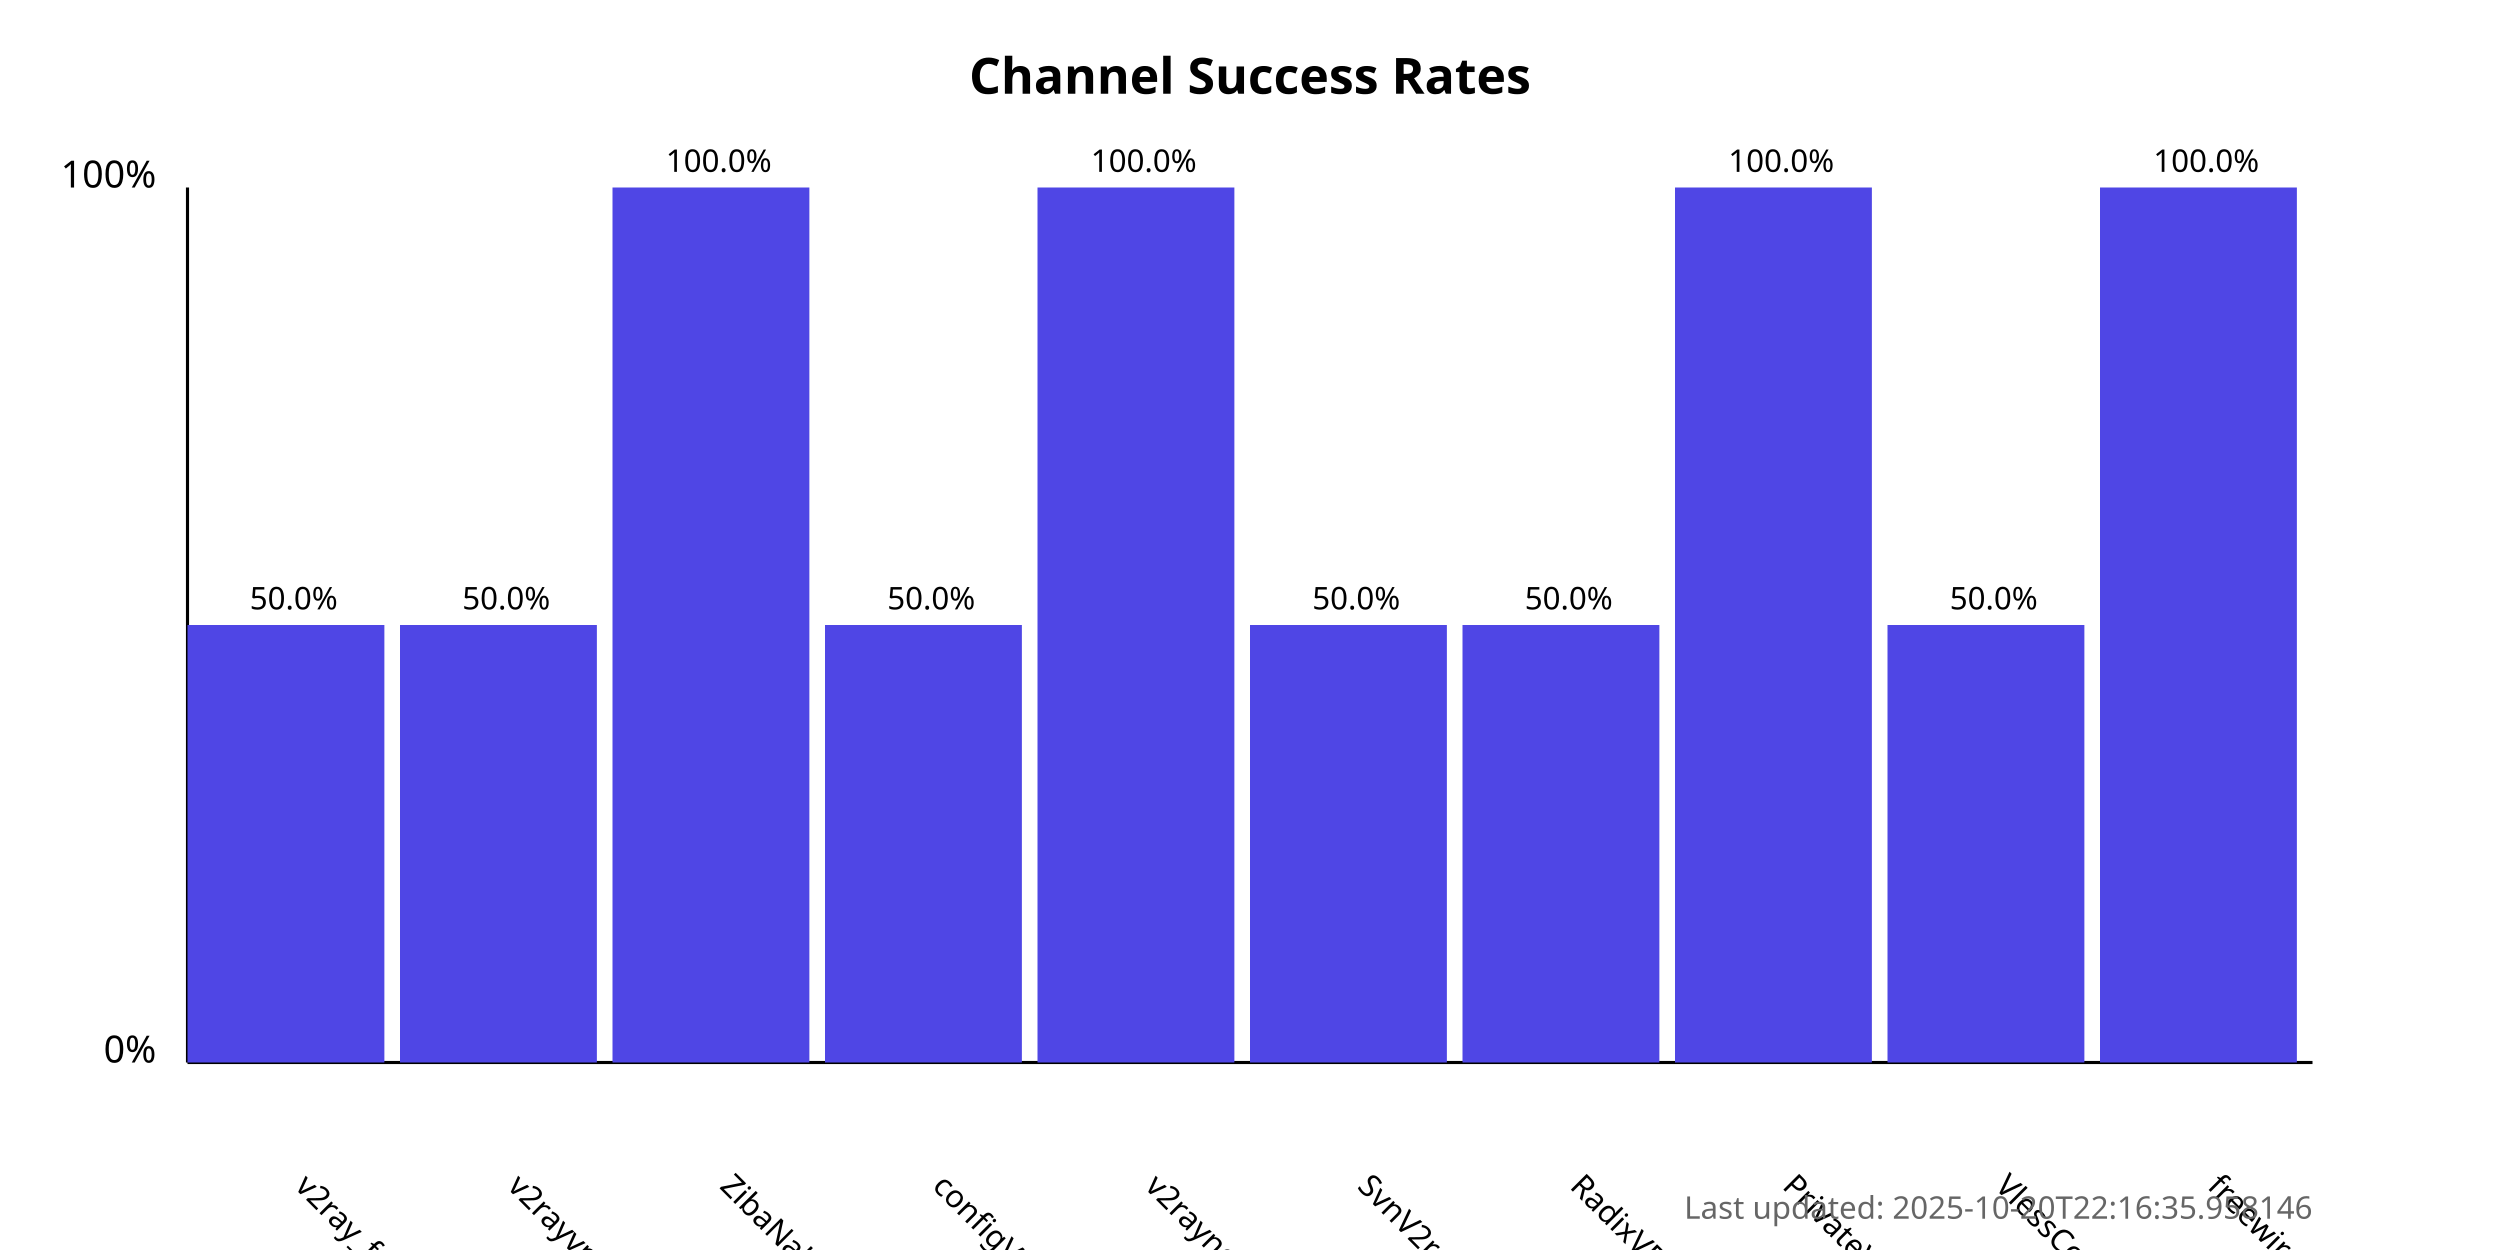
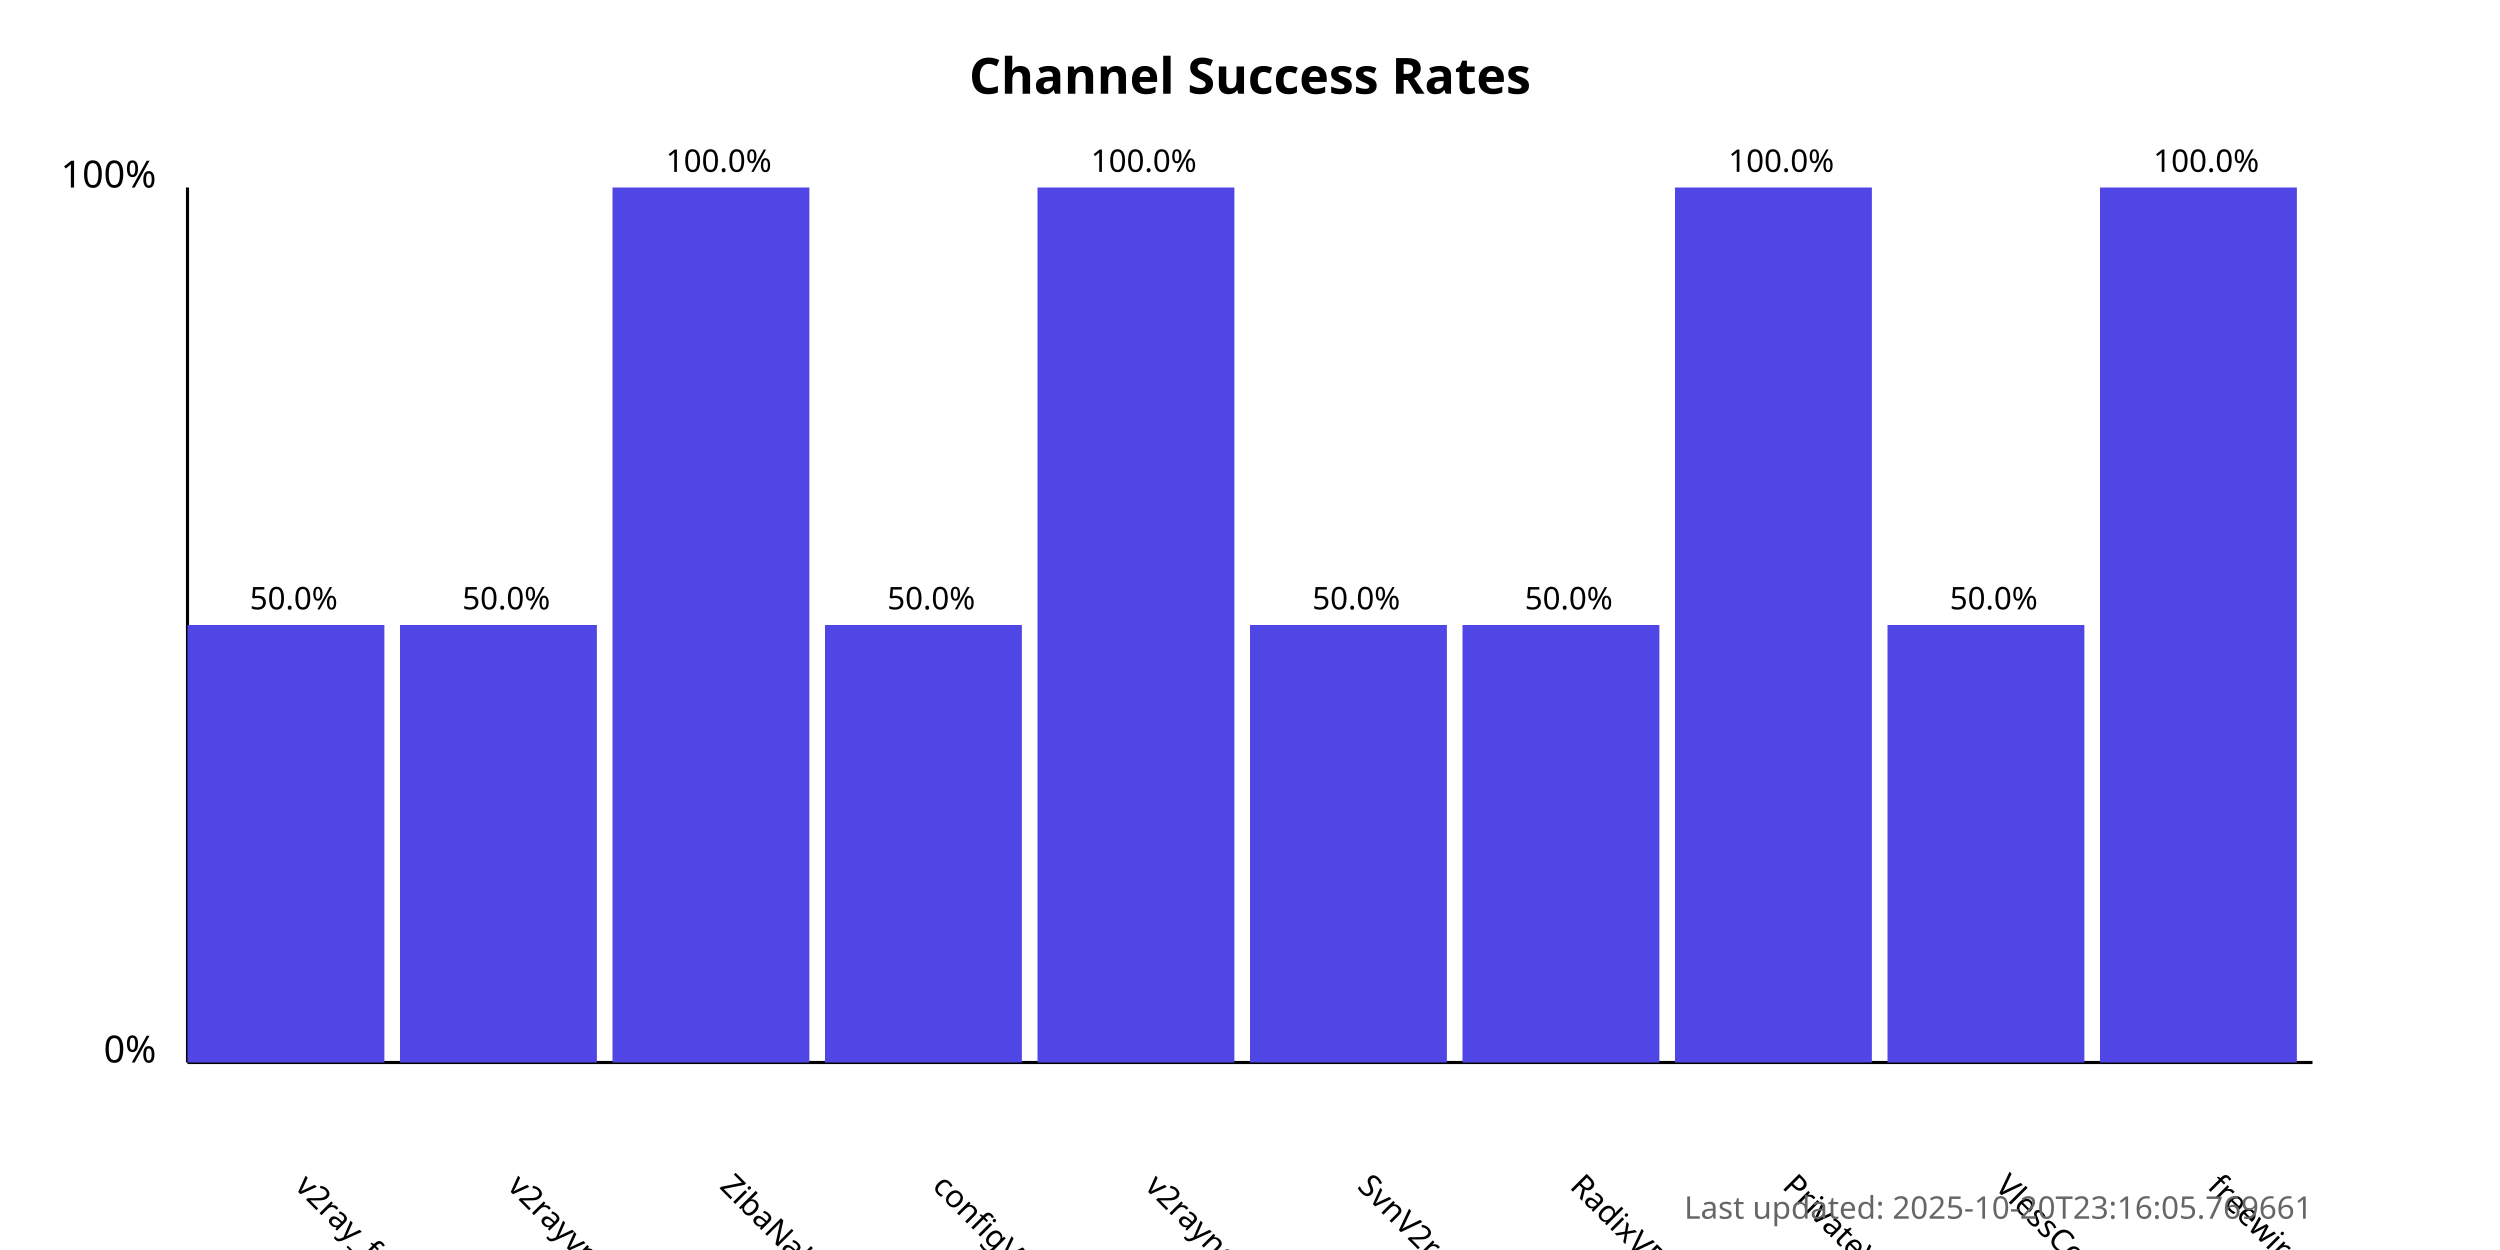
<svg xmlns="http://www.w3.org/2000/svg" width="800" height="400">
  <style>
            .chart-title { font: bold 16px sans-serif; }
            .axis-label { font: 12px sans-serif; }
            .tick-label { font: 10px sans-serif; }
            .bar { fill: #4f46e5; }
            .bar:hover { fill: #6366f1; }
            .timestamp { font: 10px sans-serif; fill: #666; }
        </style>
  <text x="400.0" y="30" text-anchor="middle" class="chart-title">
            Channel Success Rates
        </text>
  <line x1="60" y1="340" x2="60" y2="60" stroke="black" stroke-width="1" />
  <line x1="60" y1="340" x2="740" y2="340" stroke="black" stroke-width="1" />
  <text x="50" y="340" text-anchor="end" class="axis-label">0%</text>
  <text x="50" y="60" text-anchor="end" class="axis-label">100%</text>
  <g>
    <rect x="60" y="200.0" width="63.0" height="140.0" class="bar" />
    <text x="94.0" y="380" transform="rotate(45, 94.0, 380)" text-anchor="start" class="tick-label">
                v2ray_free_conf
            </text>
    <text x="94.0" y="195.0" text-anchor="middle" class="tick-label">
                50.0%
            </text>
  </g>
  <g>
    <rect x="128.0" y="200.0" width="63.0" height="140.0" class="bar" />
    <text x="162.0" y="380" transform="rotate(45, 162.0, 380)" text-anchor="start" class="tick-label">
                v2rayvpno
            </text>
    <text x="162.0" y="195.0" text-anchor="middle" class="tick-label">
                50.0%
            </text>
  </g>
  <g>
    <rect x="196.0" y="60.0" width="63.0" height="280.0" class="bar" />
    <text x="230.0" y="380" transform="rotate(45, 230.0, 380)" text-anchor="start" class="tick-label">
                ZibaNabz
            </text>
    <text x="230.0" y="55.0" text-anchor="middle" class="tick-label">
                100.0%
            </text>
  </g>
  <g>
    <rect x="264.0" y="200.0" width="63.0" height="140.0" class="bar" />
    <text x="298.0" y="380" transform="rotate(45, 298.0, 380)" text-anchor="start" class="tick-label">
                configV2rayForFree
            </text>
    <text x="298.0" y="195.0" text-anchor="middle" class="tick-label">
                50.0%
            </text>
  </g>
  <g>
    <rect x="332.0" y="60.0" width="63.0" height="280.0" class="bar" />
    <text x="366.0" y="380" transform="rotate(45, 366.0, 380)" text-anchor="start" class="tick-label">
                v2rayngvpn
            </text>
    <text x="366.0" y="55.0" text-anchor="middle" class="tick-label">
                100.0%
            </text>
  </g>
  <g>
    <rect x="400.0" y="200.0" width="63.0" height="140.0" class="bar" />
    <text x="434.0" y="380" transform="rotate(45, 434.0, 380)" text-anchor="start" class="tick-label">
                SvnV2ray
            </text>
    <text x="434.0" y="195.0" text-anchor="middle" class="tick-label">
                50.0%
            </text>
  </g>
  <g>
    <rect x="468.0" y="200.0" width="63.0" height="140.0" class="bar" />
    <text x="502.0" y="380" transform="rotate(45, 502.0, 380)" text-anchor="start" class="tick-label">
                RadixVPN
            </text>
    <text x="502.0" y="195.0" text-anchor="middle" class="tick-label">
                50.0%
            </text>
  </g>
  <g>
    <rect x="536.0" y="60.0" width="63.0" height="280.0" class="bar" />
    <text x="570.0" y="380" transform="rotate(45, 570.0, 380)" text-anchor="start" class="tick-label">
                PrivateVPNs
            </text>
    <text x="570.0" y="55.0" text-anchor="middle" class="tick-label">
                100.0%
            </text>
  </g>
  <g>
    <rect x="604.0" y="200.0" width="63.0" height="140.0" class="bar" />
    <text x="638.0" y="380" transform="rotate(45, 638.0, 380)" text-anchor="start" class="tick-label">
                VlessConfig
            </text>
    <text x="638.0" y="195.0" text-anchor="middle" class="tick-label">
                50.0%
            </text>
  </g>
  <g>
    <rect x="672.0" y="60.0" width="63.0" height="280.0" class="bar" />
    <text x="706.0" y="380" transform="rotate(45, 706.0, 380)" text-anchor="start" class="tick-label">
                freewireguard
            </text>
    <text x="706.0" y="55.0" text-anchor="middle" class="tick-label">
                100.0%
            </text>
  </g>
  <text x="740" y="390" text-anchor="end" class="timestamp">
-             Last updated: 2025-10-20T22:16:35.958146
+             Last updated: 2025-10-20T23:16:05.769661
        </text>
</svg>
